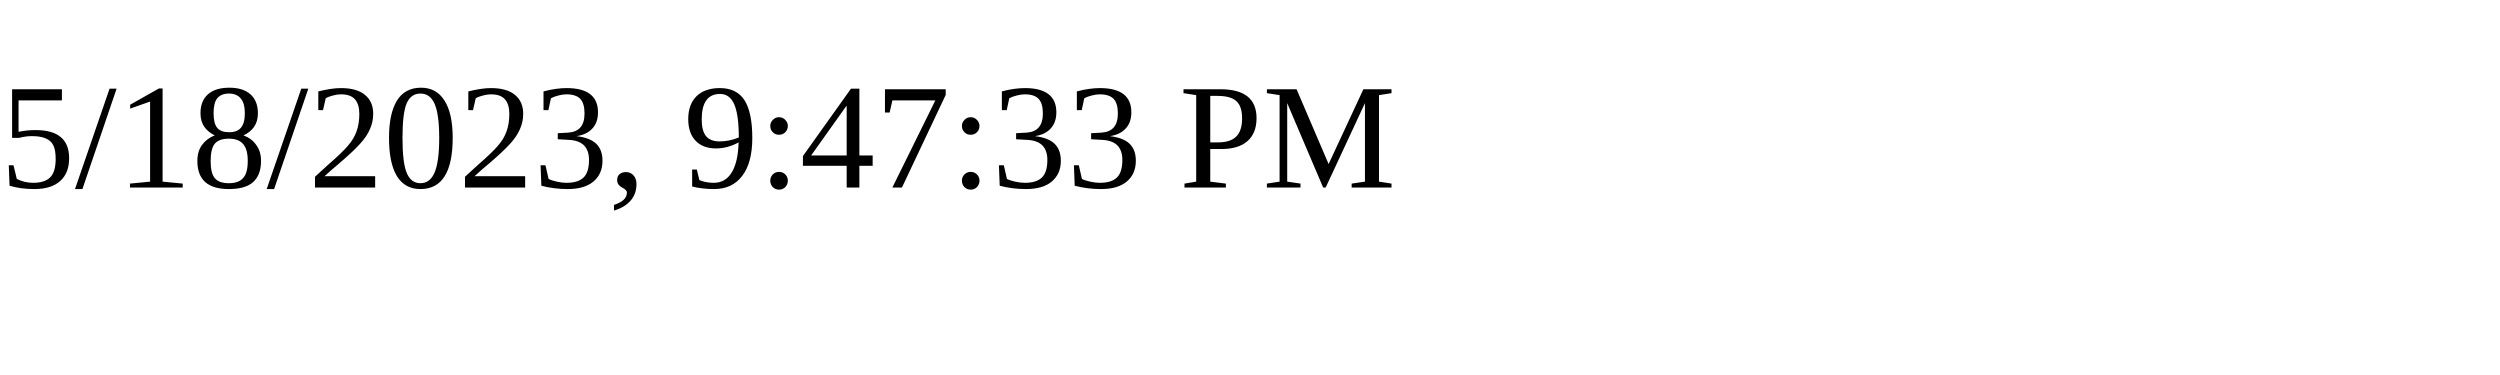
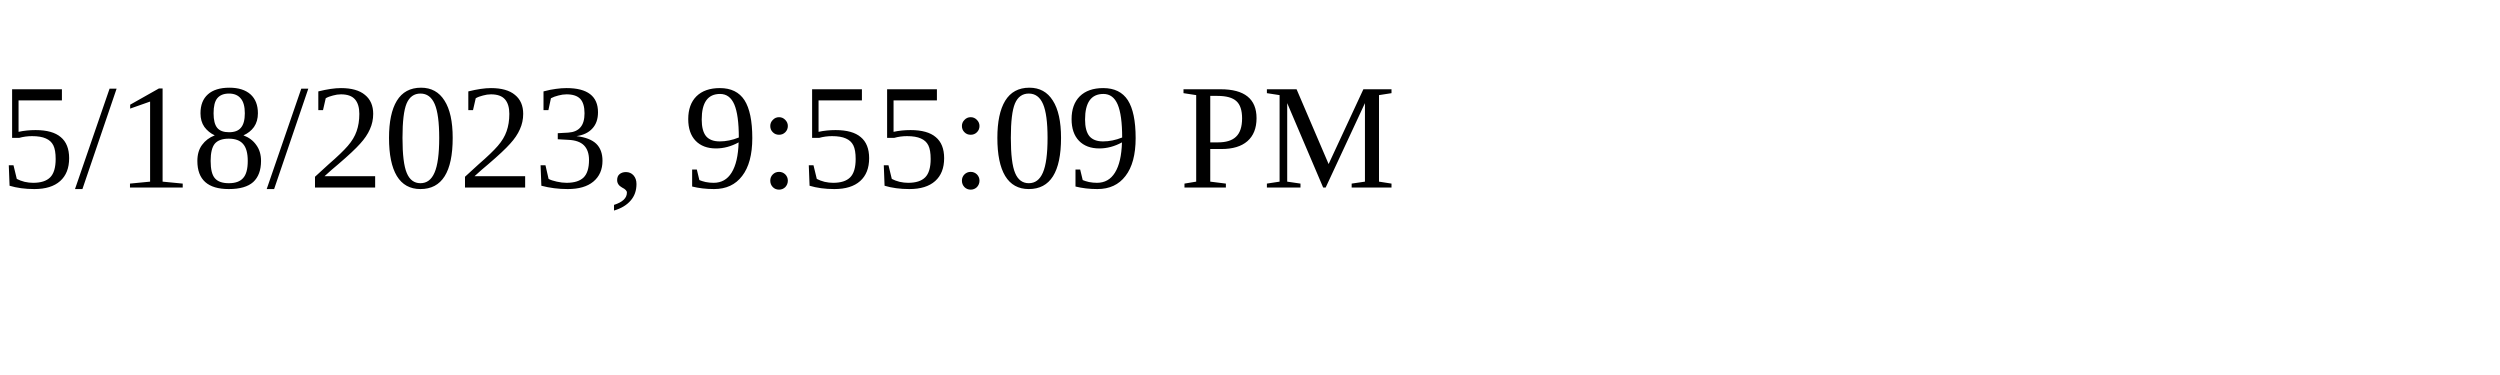
<svg xmlns="http://www.w3.org/2000/svg" height="30" width="200">
-   <text x="0" y="15">5/18/2023, 9:47:33 PM</text>
+   <text x="0" y="15">5/18/2023, 9:55:09 PM</text>
</svg>
